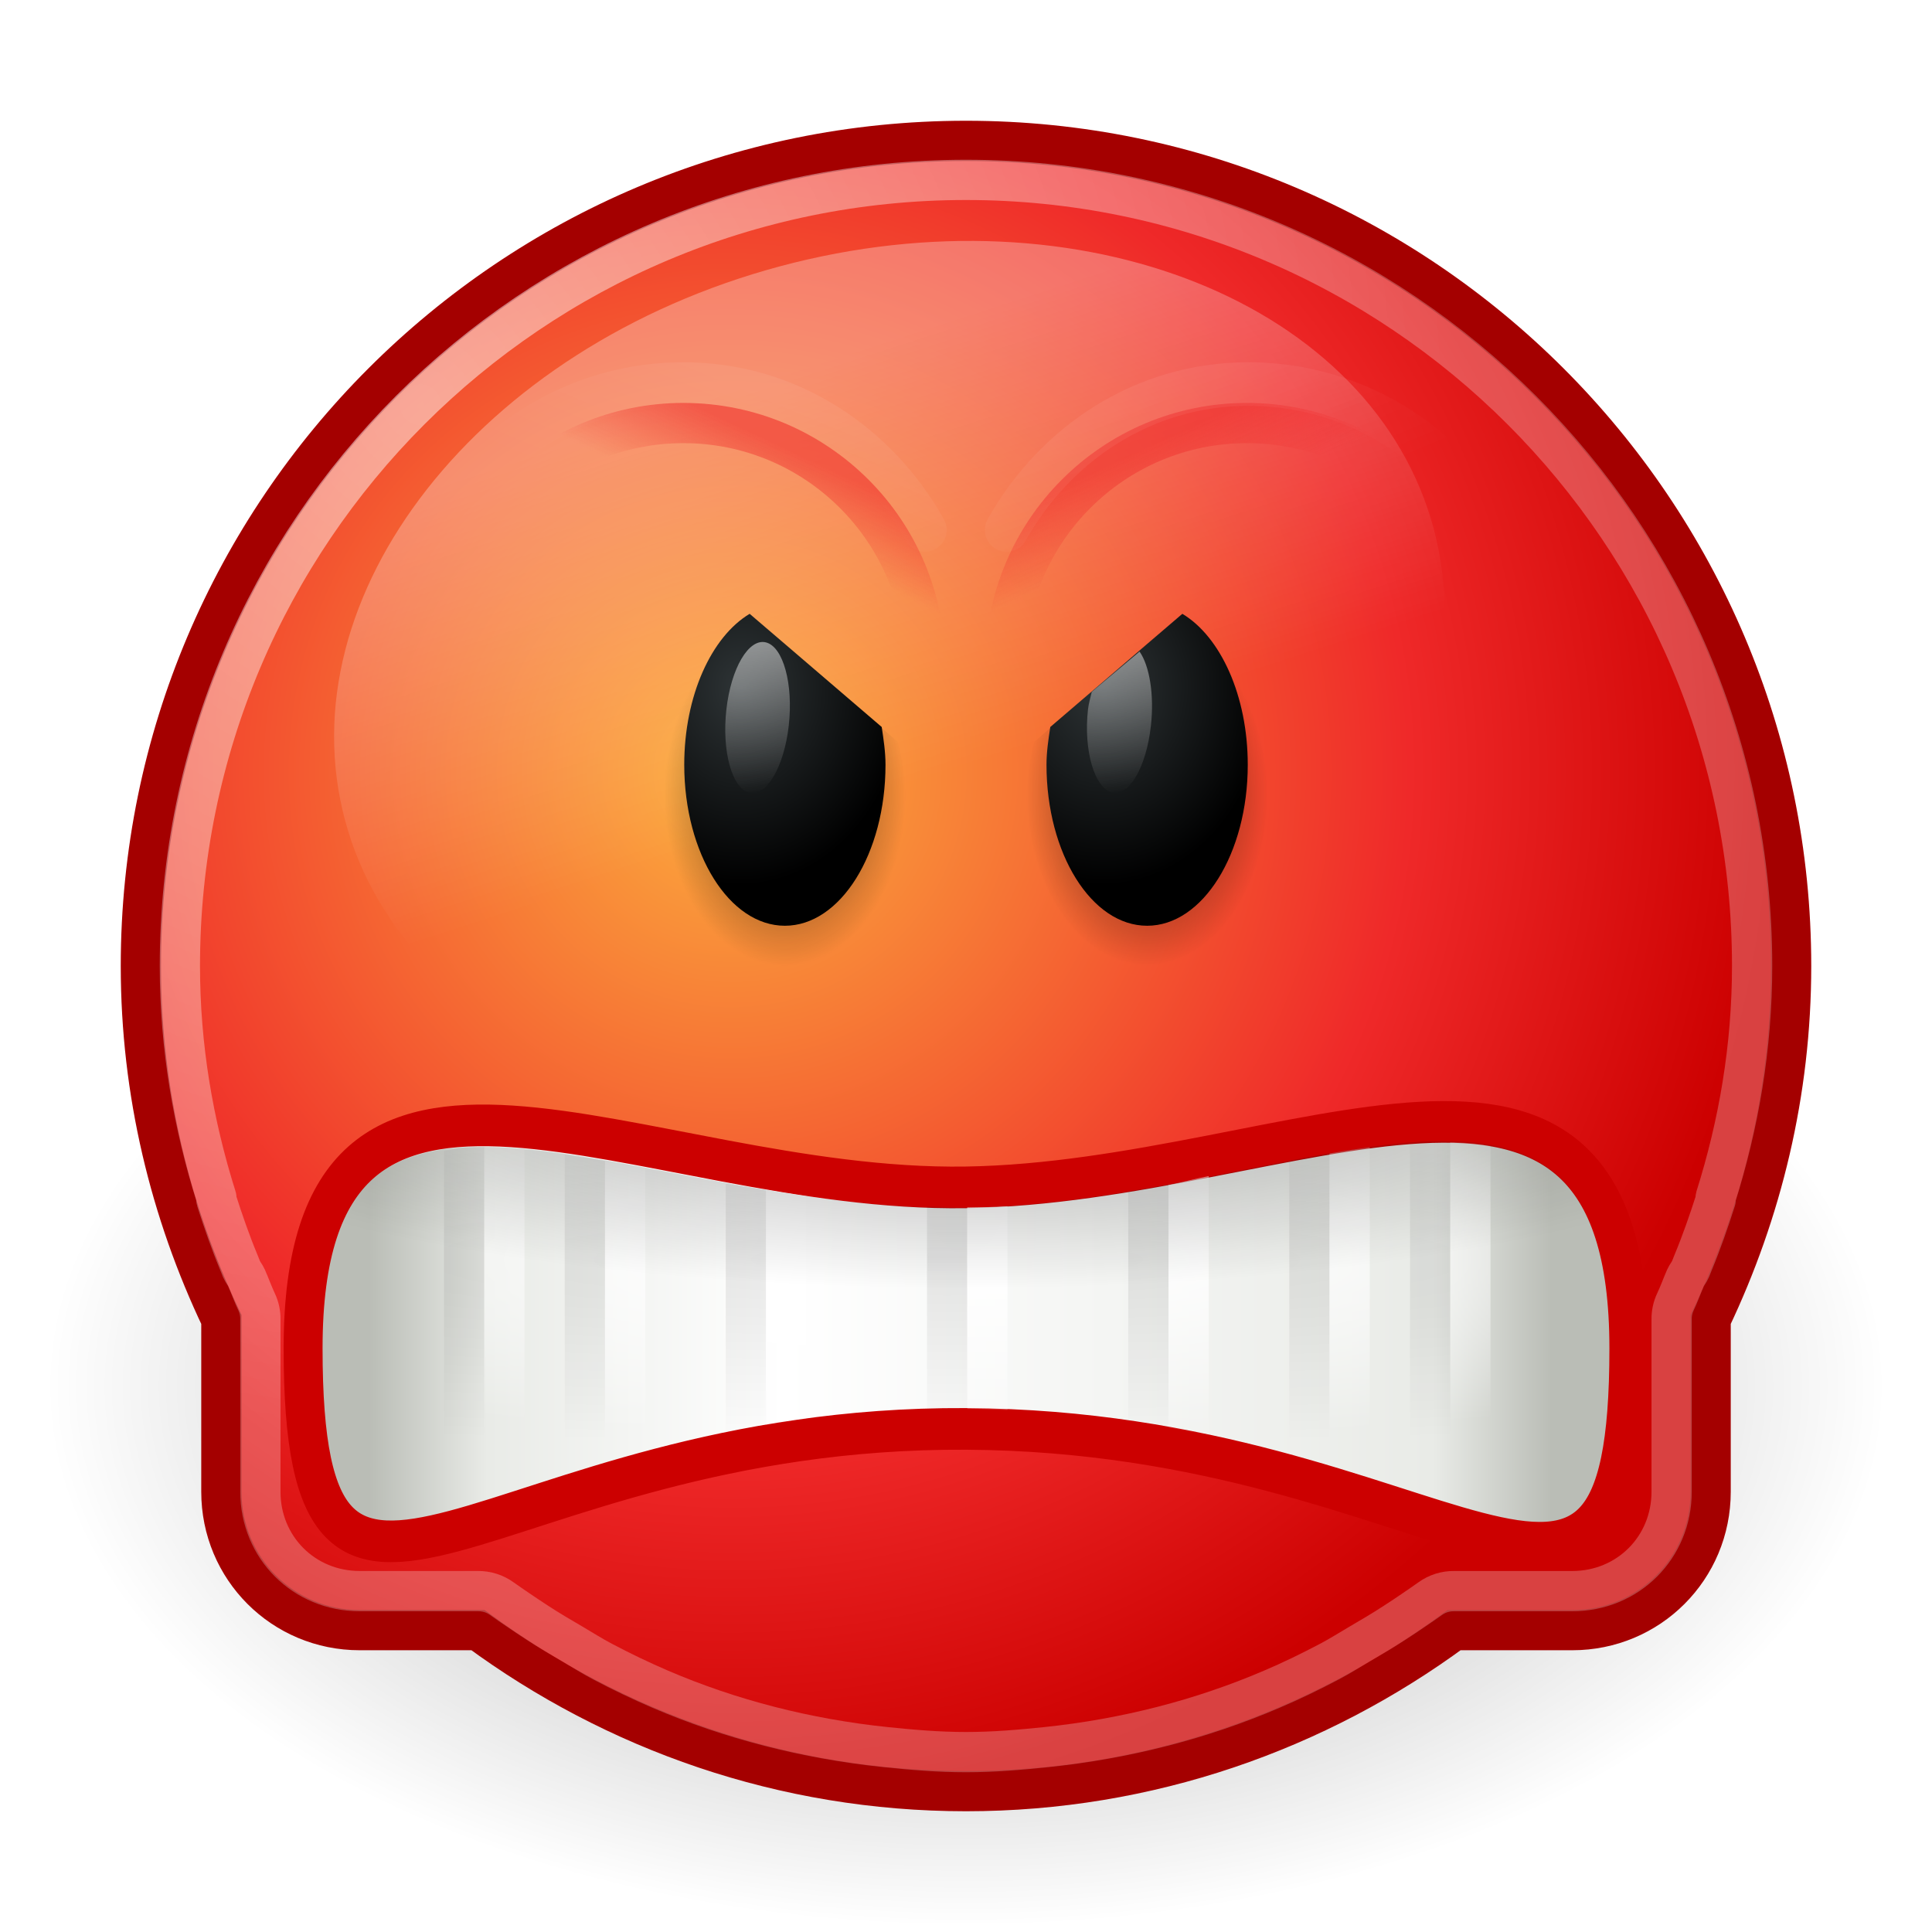
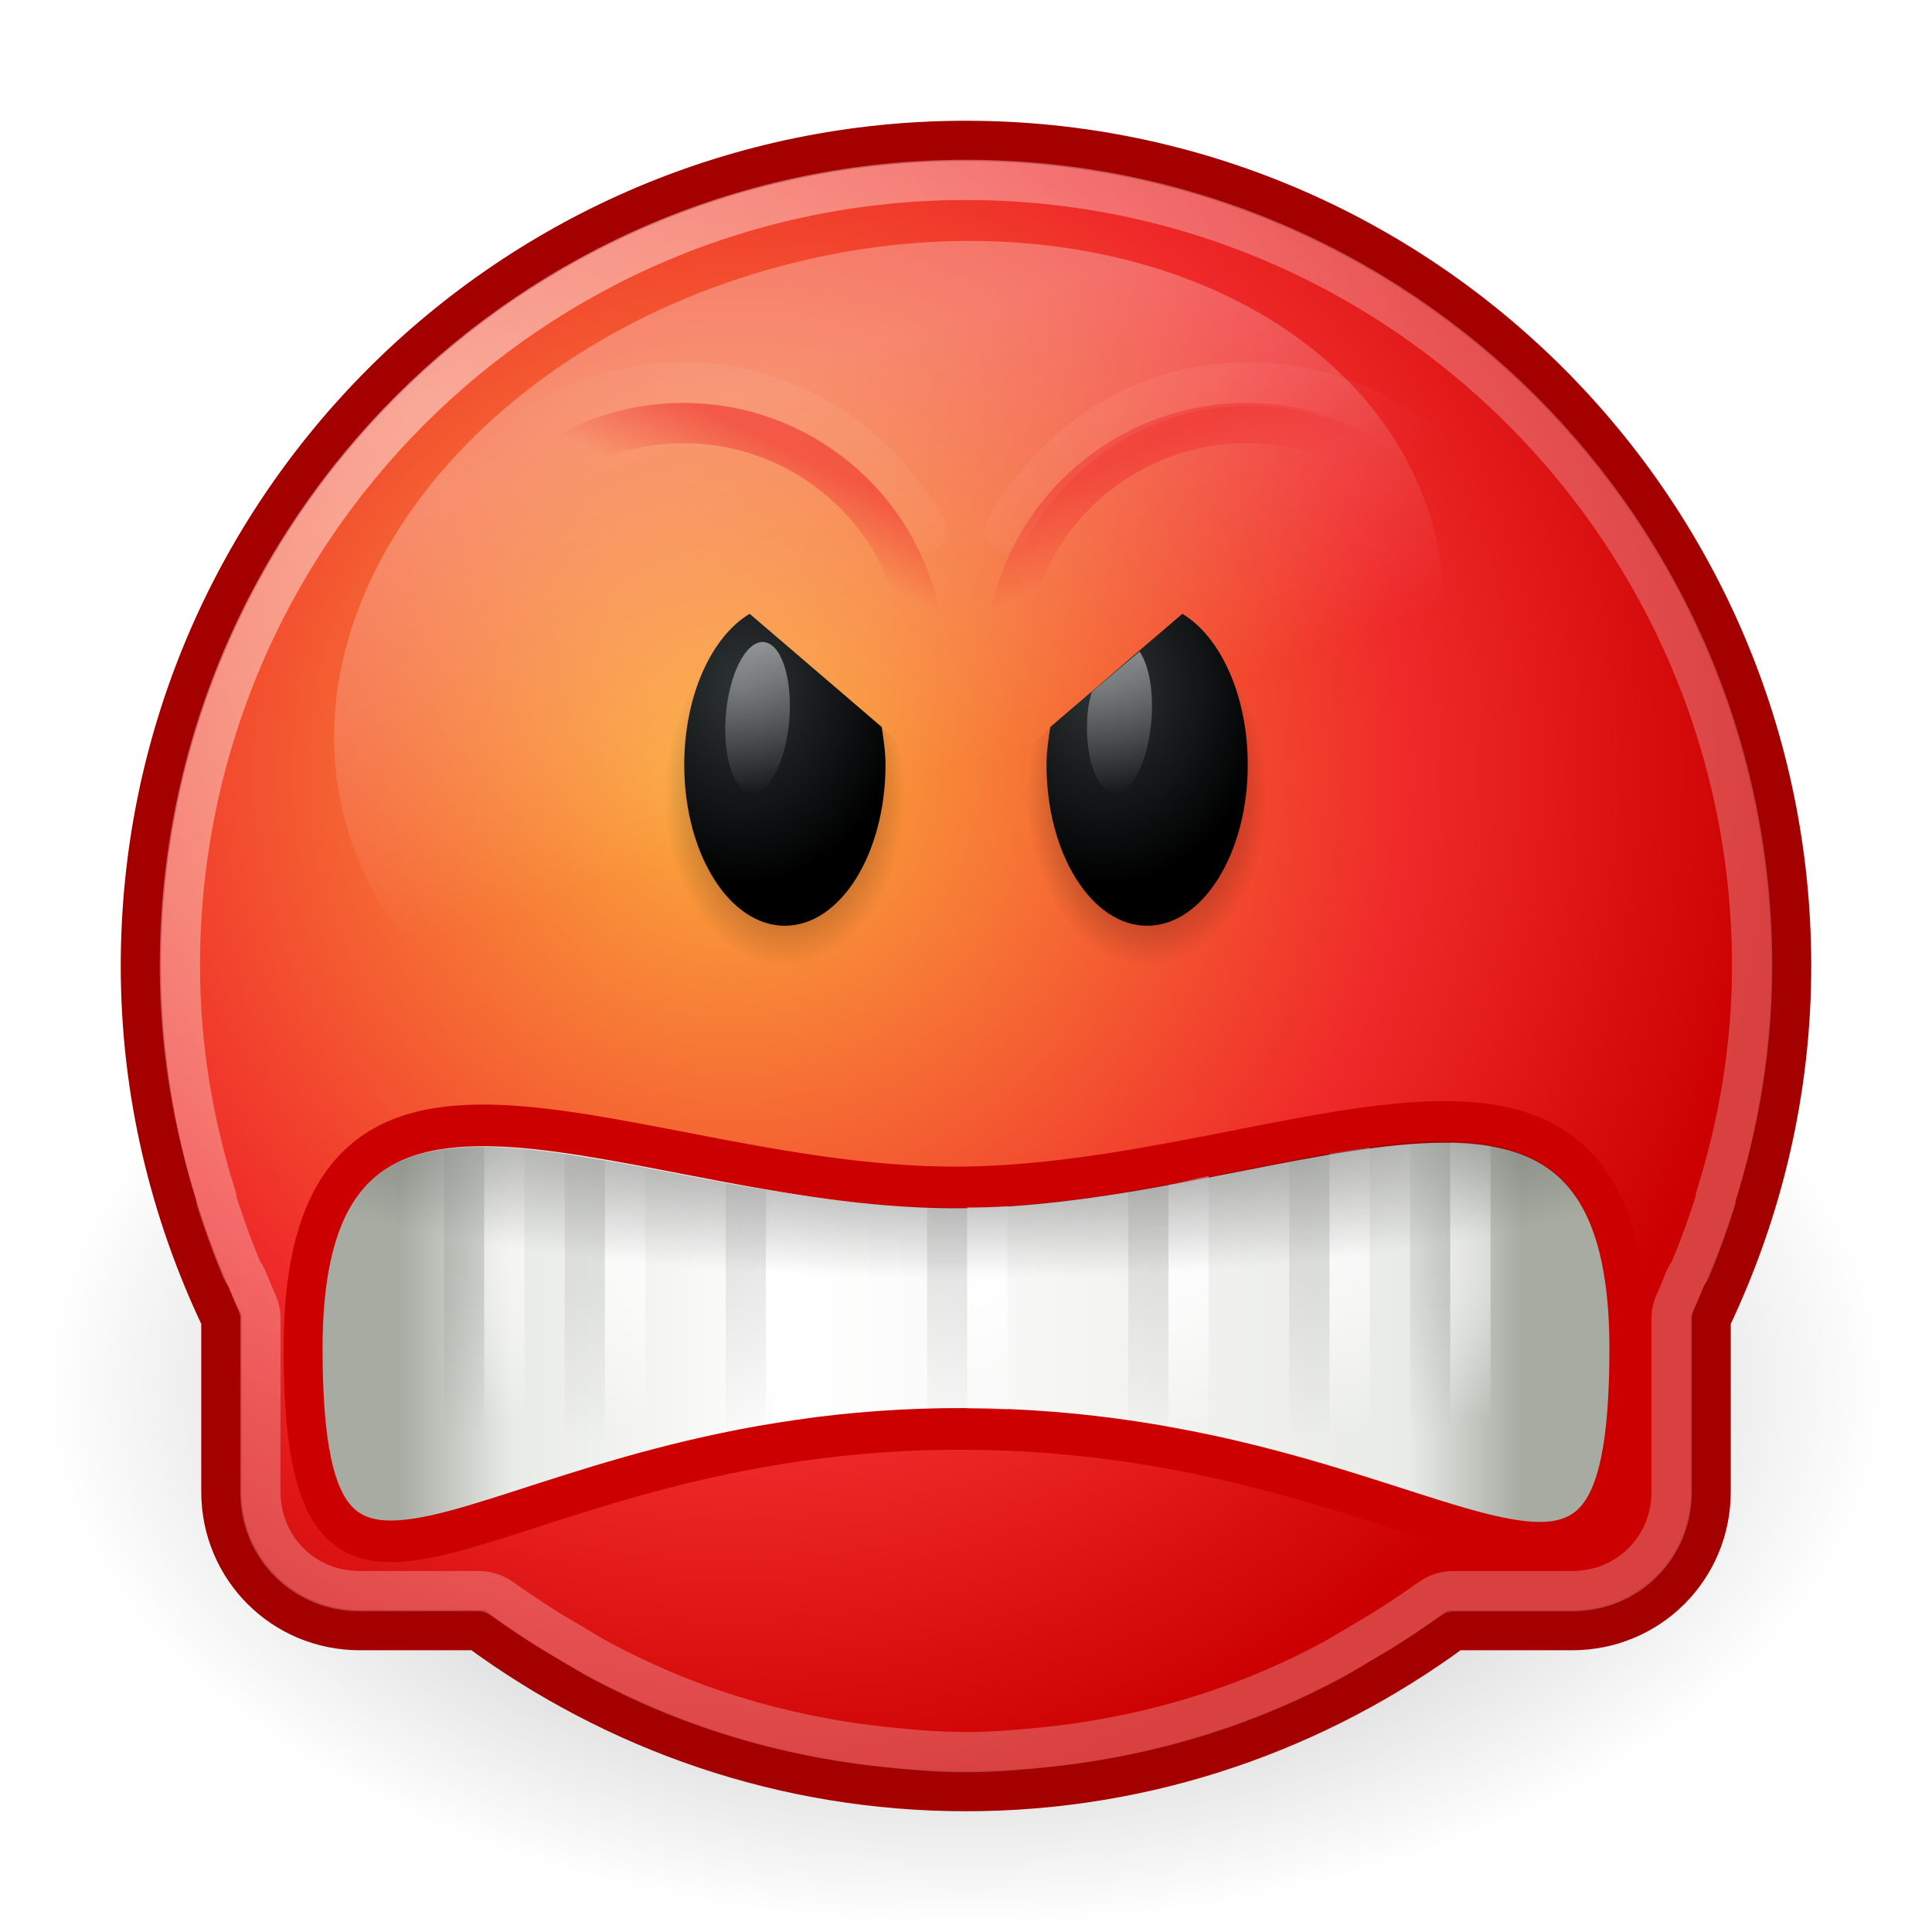
<svg xmlns="http://www.w3.org/2000/svg" xmlns:xlink="http://www.w3.org/1999/xlink" width="48" height="48" id="svg2" version="1.0">
  <defs id="defs4">
    <linearGradient id="linearGradient3859">
      <stop style="stop-color:#000000;stop-opacity:1;" offset="0" id="stop3861" />
      <stop style="stop-color:#000000;stop-opacity:0;" offset="1" id="stop3863" />
    </linearGradient>
    <linearGradient id="linearGradient2566">
      <stop id="stop2568" offset="0" style="stop-color:#ef2929;stop-opacity:1" />
      <stop id="stop2570" offset="1" style="stop-color:#ef2929;stop-opacity:0" />
    </linearGradient>
    <linearGradient id="linearGradient2560">
      <stop id="stop2562" offset="0" style="stop-color:#ef2929;stop-opacity:1" />
      <stop id="stop2564" offset="1" style="stop-color:#ef2929;stop-opacity:0" />
    </linearGradient>
    <linearGradient id="linearGradient4148">
      <stop style="stop-color:#000000;stop-opacity:1;" offset="0" id="stop4150" />
      <stop style="stop-color:#000000;stop-opacity:0;" offset="1" id="stop4152" />
    </linearGradient>
    <linearGradient id="linearGradient4140">
      <stop style="stop-color:#ffffff;stop-opacity:1;" offset="0" id="stop4142" />
      <stop style="stop-color:#ffffff;stop-opacity:0;" offset="1" id="stop4144" />
    </linearGradient>
    <linearGradient id="linearGradient3734">
      <stop style="stop-color:black;stop-opacity:1;" offset="0" id="stop3736" />
      <stop style="stop-color:black;stop-opacity:0;" offset="1" id="stop3738" />
    </linearGradient>
    <linearGradient id="linearGradient3712">
      <stop id="stop3714" offset="0" style="stop-color:white;stop-opacity:1;" />
      <stop id="stop3716" offset="1" style="stop-color:white;stop-opacity:0.506" />
    </linearGradient>
    <linearGradient id="linearGradient3936">
      <stop id="stop3938" offset="0" style="stop-color:#fcaf3e;stop-opacity:1" />
      <stop style="stop-color:#ef2929;stop-opacity:1;" offset="0.65" id="stop3940" />
      <stop id="stop3942" offset="1" style="stop-color:#c00;stop-opacity:1" />
    </linearGradient>
    <linearGradient id="linearGradient3512">
-       <stop style="stop-color:#babdb6;stop-opacity:1" offset="0" id="stop3514" />
+       <stop style="stop-color:#a7aba2;stop-opacity:1;" offset="0" id="stop3514" />
      <stop id="stop3524" offset="0.1" style="stop-color:#e9ebe7;stop-opacity:1;" />
      <stop id="stop3520" offset="0.35" style="stop-color:white;stop-opacity:1;" />
      <stop style="stop-color:#e9ebe7;stop-opacity:1;" offset="0.9" id="stop3522" />
-       <stop style="stop-color:#babdb6;stop-opacity:1" offset="1" id="stop3516" />
+       <stop style="stop-color:#a7aba2;stop-opacity:1;" offset="1" id="stop3516" />
    </linearGradient>
    <linearGradient id="linearGradient8431">
      <stop id="stop8433" offset="0" style="stop-color:#ffffff;stop-opacity:1;" />
      <stop id="stop8435" offset="1" style="stop-color:#ffffff;stop-opacity:0;" />
    </linearGradient>
-     <linearGradient xlink:href="#linearGradient3512" id="linearGradient8452" gradientUnits="userSpaceOnUse" x1="4.25" y1="222.907" x2="17.626" y2="222.907" gradientTransform="matrix(0.9393939,0,0,1,0.6667383,0)" />
+     <linearGradient xlink:href="#linearGradient3512" id="linearGradient8452" gradientUnits="userSpaceOnUse" x1="4.591" y1="222.907" x2="17.284" y2="222.907" gradientTransform="matrix(0.9393939,0,0,1,0.6667383,0)" />
    <linearGradient xlink:href="#linearGradient8431" id="linearGradient8456" gradientUnits="userSpaceOnUse" x1="18.826" y1="-140.434" x2="19.236" y2="-134.387" />
    <radialGradient xlink:href="#linearGradient3734" id="radialGradient8460" gradientUnits="userSpaceOnUse" cx="12.047" cy="10.047" fx="12.047" fy="10.047" r="9.547" />
    <linearGradient id="linearGradient3696">
      <stop id="stop3698" offset="0" style="stop-color:white;stop-opacity:1;" />
      <stop id="stop3700" offset="1" style="stop-color:white;stop-opacity:0;" />
    </linearGradient>
    <linearGradient id="linearGradient7776">
      <stop id="stop7778" offset="0" style="stop-color:#2e3436;stop-opacity:1" />
      <stop id="stop7780" offset="1" style="stop-color:#000000;stop-opacity:1" />
    </linearGradient>
    <linearGradient id="linearGradient7802">
      <stop style="stop-color:#2e3436;stop-opacity:1" offset="0" id="stop7804" />
      <stop style="stop-color:#000000;stop-opacity:1" offset="1" id="stop7806" />
    </linearGradient>
    <linearGradient id="linearGradient7810">
      <stop id="stop7812" offset="0" style="stop-color:#ffffff;stop-opacity:1;" />
      <stop id="stop7814" offset="1" style="stop-color:#ffffff;stop-opacity:0;" />
    </linearGradient>
    <linearGradient id="linearGradient7824">
      <stop id="stop7826" offset="0" style="stop-color:#000000;stop-opacity:1;" />
      <stop id="stop7828" offset="1" style="stop-color:#000000;stop-opacity:0;" />
    </linearGradient>
    <radialGradient xlink:href="#linearGradient3936" id="radialGradient3725" gradientUnits="userSpaceOnUse" gradientTransform="matrix(2.578476,0,0,2.578476,-5.993713,-0.9345791)" cx="9.375" cy="7.803" fx="9.375" fy="7.803" r="10.049" />
    <radialGradient xlink:href="#linearGradient3712" id="radialGradient3737" gradientUnits="userSpaceOnUse" gradientTransform="matrix(2.53767,0,0,2.53767,-3.223885,1.764146)" cx="5.385" cy="3.266" fx="5.385" fy="3.266" r="10.108" />
    <radialGradient xlink:href="#linearGradient4140" id="radialGradient3854" cx="24.531" cy="28.408" fx="24.531" fy="28.408" r="12.5" gradientTransform="matrix(1.920839,0,0,0.36875,-22.58933,20.82139)" gradientUnits="userSpaceOnUse" />
    <radialGradient xlink:href="#linearGradient4148" id="radialGradient3856" cx="23.531" cy="28.408" fx="23.531" fy="28.408" r="12.5" gradientTransform="matrix(3.618867,0,0,0.3690477,-61.62521,20.80922)" gradientUnits="userSpaceOnUse" />
-     <radialGradient xlink:href="#linearGradient3859" id="radialGradient3867" cx="11" cy="215.176" fx="11" fy="215.176" r="6.875" gradientTransform="matrix(1.303498,0,0,0.2828281,-3.338481,160.5042)" gradientUnits="userSpaceOnUse" />
+     <radialGradient xlink:href="#linearGradient3859" id="radialGradient3867" cx="11" cy="214.822" fx="11" fy="214.822" r="6.875" gradientTransform="matrix(1.303498,0,0,0.2828281,-3.338481,160.5042)" gradientUnits="userSpaceOnUse" />
    <radialGradient xlink:href="#linearGradient7824" id="radialGradient3983" gradientUnits="userSpaceOnUse" gradientTransform="matrix(0.9320389,0,0,1.320388,1.03398,143.381)" cx="29.469" cy="-131.5" fx="29.469" fy="-131.5" r="3.219" />
    <radialGradient xlink:href="#linearGradient7824" id="radialGradient3985" gradientUnits="userSpaceOnUse" gradientTransform="matrix(0.9320389,0,0,1.320388,-7.96602,143.381)" cx="29.469" cy="-131.5" fx="29.469" fy="-131.5" r="3.219" />
    <radialGradient xlink:href="#linearGradient7802" id="radialGradient3987" gradientUnits="userSpaceOnUse" gradientTransform="matrix(1.271395,0,0,1.530198,-17.45826,170.8723)" cx="28.221" cy="-133.189" fx="28.221" fy="-133.189" r="3.219" />
    <radialGradient xlink:href="#linearGradient7776" id="radialGradient3989" gradientUnits="userSpaceOnUse" gradientTransform="matrix(1.271395,0,0,1.530198,-8.458259,170.8723)" cx="28.221" cy="-133.189" fx="28.221" fy="-133.189" r="3.219" />
    <linearGradient xlink:href="#linearGradient7810" id="linearGradient3991" gradientUnits="userSpaceOnUse" x1="28.622" y1="-135.656" x2="30.316" y2="-127.344" />
    <linearGradient xlink:href="#linearGradient7810" id="linearGradient3993" gradientUnits="userSpaceOnUse" gradientTransform="matrix(0.2408327,6.0944233e-2,-4.9083318e-2,0.4390867,14.27016,23.77051)" x1="28.622" y1="-135.656" x2="30.316" y2="-127.344" />
    <linearGradient xlink:href="#linearGradient3696" id="linearGradient3995" gradientUnits="userSpaceOnUse" gradientTransform="matrix(-1,0,0,1,-54.02083,-37.98958)" x1="-76.312" y1="49.062" x2="-74.848" y2="52.578" />
    <linearGradient xlink:href="#linearGradient2560" id="linearGradient3997" gradientUnits="userSpaceOnUse" x1="-80.726" y1="46.971" x2="-81.683" y2="49.017" />
    <linearGradient xlink:href="#linearGradient2566" id="linearGradient3999" gradientUnits="userSpaceOnUse" x1="-80.726" y1="46.971" x2="-81.683" y2="49.017" />
    <linearGradient xlink:href="#linearGradient3696" id="linearGradient4001" gradientUnits="userSpaceOnUse" gradientTransform="translate(102.0104,-37.98958)" x1="-76.312" y1="49.062" x2="-74.848" y2="52.578" />
  </defs>
  <g id="layer1" style="display:inline">
    <path style="opacity:0.4;fill:url(#radialGradient8460);fill-opacity:1;stroke:none;stroke-width:0.466;stroke-linecap:round;stroke-linejoin:miter;stroke-miterlimit:4;stroke-dasharray:none;stroke-dashoffset:0;stroke-opacity:1;display:inline" id="path6204" d="M 21.594 10.047 A 9.547 9.547 0 1 1  2.5,10.047 A 9.547 9.547 0 1 1  21.594 10.047 z" transform="matrix(2.396073,0,0,1.407553,-4.865631,20.29622)" />
    <path style="fill:url(#radialGradient3725);fill-opacity:1;stroke:#a40000;stroke-width:1;stroke-linecap:round;stroke-linejoin:miter;stroke-miterlimit:4;stroke-dasharray:none;stroke-dashoffset:0;stroke-opacity:1;display:inline" d="M 24 3.5 C 12.684 3.5 3.5 12.684 3.5 24 C 3.5 27.146 4.232 30.117 5.5 32.781 L 5.5 37.062 C 5.5 38.971 7.029 40.5 8.938 40.5 L 11.875 40.5 C 15.274 43.002 19.459 44.5 24 44.5 C 28.541 44.5 32.726 43.002 36.125 40.5 L 39.062 40.5 C 40.971 40.5 42.5 38.971 42.5 37.062 L 42.5 32.781 C 43.768 30.117 44.5 27.146 44.5 24 C 44.5 12.684 35.316 3.5 24 3.5 z " id="path6206" />
    <path style="opacity:0.3;fill:url(#linearGradient8456);fill-opacity:1;fill-rule:evenodd;stroke:none;stroke-width:1;stroke-linecap:round;stroke-linejoin:miter;stroke-miterlimit:4;stroke-dasharray:none;stroke-dashoffset:0.7;stroke-opacity:1;display:inline" id="path8199" d="M 25.688 -135.969 A 6.125 5.969 0 1 1  13.438,-135.969 A 6.125 5.969 0 1 1  25.688 -135.969 z" transform="matrix(2.207831,-0.5915864,0.4553048,1.699221,40.81191,259.3736)" />
    <path style="opacity:0.5;fill:none;fill-opacity:1;stroke:url(#radialGradient3737);stroke-width:1;stroke-linecap:round;stroke-linejoin:miter;stroke-miterlimit:4;stroke-dasharray:none;stroke-dashoffset:0;stroke-opacity:1;display:inline" d="M 24,4.469 C 13.216,4.469 4.469,13.216 4.469,24 C 4.469,26.012 4.801,27.93 5.375,29.75 C 5.381,29.769 5.369,29.793 5.375,29.812 C 5.544,30.342 5.726,30.865 5.938,31.375 C 5.959,31.427 5.978,31.48 6,31.531 C 6.033,31.609 6.091,31.673 6.125,31.75 C 6.211,31.945 6.283,32.151 6.375,32.344 C 6.439,32.48 6.472,32.63 6.469,32.781 L 6.469,37.062 C 6.469,38.447 7.553,39.531 8.938,39.531 L 11.875,39.531 C 12.088,39.528 12.296,39.594 12.469,39.719 C 12.601,39.816 12.74,39.906 12.875,40 C 13.028,40.106 13.188,40.21 13.344,40.312 C 13.629,40.5 13.924,40.671 14.219,40.844 C 14.467,40.989 14.713,41.147 14.969,41.281 C 15.436,41.528 15.918,41.759 16.406,41.969 C 18.151,42.717 20.036,43.201 22,43.406 C 22.662,43.475 23.318,43.531 24,43.531 C 24.682,43.531 25.338,43.475 26,43.406 C 27.964,43.201 29.849,42.717 31.594,41.969 C 32.09,41.759 32.557,41.53 33.031,41.281 C 33.288,41.146 33.531,40.99 33.781,40.844 C 34.072,40.674 34.375,40.497 34.656,40.312 C 34.813,40.209 34.971,40.108 35.125,40 C 35.26,39.906 35.399,39.816 35.531,39.719 C 35.704,39.594 35.912,39.528 36.125,39.531 L 39.062,39.531 C 40.447,39.531 41.531,38.447 41.531,37.062 L 41.531,32.781 C 41.528,32.63 41.561,32.48 41.625,32.344 C 41.718,32.148 41.788,31.949 41.875,31.75 C 41.908,31.674 41.968,31.608 42,31.531 C 42.021,31.48 42.042,31.426 42.062,31.375 C 42.274,30.865 42.456,30.342 42.625,29.812 C 42.631,29.793 42.619,29.769 42.625,29.75 C 43.199,27.93 43.531,26.012 43.531,24 C 43.531,13.216 34.784,4.469 24,4.469 z " id="path6208" />
    <g transform="matrix(2.336392,0,0,2.498428,-1.703075,-525.896)" style="display:inline" id="g6214">
      <path style="opacity:1;fill:url(#linearGradient8452);fill-opacity:1;stroke:#cc0000;stroke-width:0.414;stroke-linecap:round;stroke-linejoin:miter;stroke-miterlimit:4;stroke-dasharray:none;stroke-dashoffset:0;stroke-opacity:1;display:inline" d="M 3.952,223.899 C 3.952,227.702 5.875,224.675 11.001,224.7 C 16.128,224.725 18.05,227.702 18.05,223.899 C 18.05,220.097 14.479,222.248 11.001,222.298 C 7.524,222.348 3.952,220.097 3.952,223.899 z " id="path6216" />
    </g>
    <g id="g6220" style="display:inline" transform="translate(4.4194e-2,-150)">
      <path style="opacity:0.09;fill:url(#radialGradient3856);fill-opacity:1.0;fill-rule:evenodd;stroke:none;stroke-width:1px;stroke-linecap:square;stroke-linejoin:miter;stroke-opacity:1" d="M 35.312 28.375 C 35.224 28.38 35.122 28.399 35.031 28.406 L 35.031 37.031 C 35.395 37.147 35.711 37.215 36.031 37.312 L 36.031 28.375 C 35.798 28.37 35.566 28.361 35.312 28.375 z M 11.625 28.5 C 11.414 28.509 11.224 28.566 11.031 28.594 L 11.031 37.594 C 11.075 37.583 11.112 37.574 11.156 37.562 C 11.409 37.495 11.746 37.37 12.031 37.281 L 12.031 28.5 C 11.898 28.5 11.752 28.494 11.625 28.5 z M 33.031 28.656 C 32.713 28.712 32.363 28.78 32.031 28.844 L 32.031 36.125 C 32.381 36.219 32.706 36.31 33.031 36.406 L 33.031 28.656 z M 14.031 28.688 L 14.031 36.656 C 14.354 36.554 14.68 36.448 15.031 36.344 L 15.031 28.844 C 14.69 28.785 14.355 28.734 14.031 28.688 z M 18.031 29.406 L 18.031 35.594 C 18.352 35.528 18.694 35.464 19.031 35.406 L 19.031 29.562 C 18.695 29.507 18.36 29.466 18.031 29.406 z M 29.031 29.438 C 28.703 29.498 28.365 29.539 28.031 29.594 L 28.031 35.281 C 28.379 35.33 28.7 35.411 29.031 35.469 L 29.031 29.438 z M 23.031 29.969 L 23.031 35.031 C 23.357 35.022 23.663 34.998 24 35 C 24.011 35 24.02 35 24.031 35 L 24.031 30 C 24.021 30 24.01 30 24 30 C 23.677 30.005 23.353 29.98 23.031 29.969 z " transform="translate(-4.4194e-2,150)" id="path6222" />
      <path style="fill:url(#radialGradient3854);fill-opacity:1.0;fill-rule:evenodd;stroke:none;stroke-width:1px;stroke-linecap:square;stroke-linejoin:miter;stroke-opacity:1;display:inline" d="M 36.031 28.375 L 36.031 37.312 C 36.294 37.392 36.61 37.501 36.844 37.562 C 36.911 37.58 36.967 37.578 37.031 37.594 L 37.031 28.469 C 36.723 28.414 36.385 28.382 36.031 28.375 z M 12.031 28.5 L 12.031 37.281 C 12.356 37.18 12.663 37.089 13.031 36.969 L 13.031 28.562 C 12.917 28.552 12.799 28.539 12.688 28.531 C 12.455 28.516 12.247 28.501 12.031 28.5 z M 34.031 28.5 C 33.704 28.545 33.378 28.596 33.031 28.656 L 33.031 36.406 C 33.379 36.509 33.711 36.619 34.031 36.719 L 34.031 28.5 z M 15.031 28.844 L 15.031 36.344 C 15.35 36.249 15.689 36.186 16.031 36.094 L 16.031 29.031 C 15.701 28.97 15.348 28.899 15.031 28.844 z M 30.031 29.219 C 29.7 29.284 29.371 29.375 29.031 29.438 L 29.031 35.469 C 29.368 35.528 29.711 35.59 30.031 35.656 L 30.031 29.219 z M 19.031 29.562 L 19.031 35.406 C 19.36 35.35 19.686 35.297 20.031 35.25 L 20.031 29.719 C 19.696 29.671 19.36 29.617 19.031 29.562 z M 25.031 29.969 C 24.699 29.99 24.364 29.994 24.031 30 L 24.031 35 C 24.378 35.002 24.697 35.018 25.031 35.031 L 25.031 29.969 z " transform="translate(-4.4194e-2,150)" id="path6224" />
      <g style="opacity:0.8;stroke-linecap:square" transform="translate(5,0)" id="g6226" />
      <g transform="translate(-5,0)" id="g6232" style="opacity:0.8;stroke-linecap:square;display:inline" />
      <g transform="translate(-9,0)" id="g6238" style="opacity:0.7;stroke-linecap:square;display:inline" />
      <g transform="translate(9,0)" id="g6244" style="opacity:0.7;stroke-linecap:square;display:inline" />
      <g transform="translate(12,0)" id="g6250" style="opacity:0.5;stroke-linecap:square;display:inline" />
      <g transform="translate(-12,0)" id="g6256" style="opacity:0.5;stroke-linecap:square;display:inline" />
    </g>
    <g id="g7909" transform="translate(-106,-55)" />
    <g id="g3969">
      <g transform="translate(60,50)" id="g7844" style="display:inline">
        <path style="opacity:0.7;fill:url(#radialGradient3983);fill-opacity:1;fill-rule:evenodd;stroke:none;stroke-width:1;stroke-linecap:round;stroke-linejoin:miter;stroke-miterlimit:4;stroke-dasharray:none;stroke-dashoffset:0.7;stroke-opacity:1;display:inline" d="M 29,-34.438 L 25.688,-31.562 C 25.59,-31.145 25.5,-30.714 25.5,-30.25 C 25.5,-27.904 26.844,-26 28.5,-26 C 30.156,-26 31.5,-27.904 31.5,-30.25 C 31.5,-32.35 30.414,-34.095 29,-34.438 z " transform="translate(-60,2e-6)" id="path7847" />
        <path style="opacity:0.7;fill:url(#radialGradient3985);fill-opacity:1;fill-rule:evenodd;stroke:none;stroke-width:1;stroke-linecap:round;stroke-linejoin:miter;stroke-miterlimit:4;stroke-dasharray:none;stroke-dashoffset:0.7;stroke-opacity:1;display:inline" d="M 19,-34.438 C 17.586,-34.095 16.5,-32.35 16.5,-30.25 C 16.5,-27.904 17.844,-26 19.5,-26 C 21.156,-26 22.5,-27.904 22.5,-30.25 C 22.5,-30.714 22.41,-31.145 22.312,-31.562 L 19,-34.438 z " transform="translate(-60,2e-6)" id="path7849" />
        <path style="fill:url(#radialGradient3987);fill-opacity:1;fill-rule:evenodd;stroke:none;stroke-width:1;stroke-linecap:round;stroke-linejoin:miter;stroke-miterlimit:4;stroke-dasharray:none;stroke-dashoffset:0.7;stroke-opacity:1;display:inline" d="M 18.625,-34.75 C 17.676,-34.182 17,-32.715 17,-31 C 17,-28.792 18.12,-27 19.5,-27 C 20.88,-27 22,-28.792 22,-31 C 22,-31.323 21.951,-31.637 21.906,-31.938 L 18.625,-34.75 z " transform="translate(-60,2e-6)" id="path7851" />
        <path style="fill:url(#radialGradient3989);fill-opacity:1;fill-rule:evenodd;stroke:none;stroke-width:1;stroke-linecap:round;stroke-linejoin:miter;stroke-miterlimit:4;stroke-dasharray:none;stroke-dashoffset:0.7;stroke-opacity:1;display:inline" d="M 29.375,-34.75 L 26.094,-31.938 C 26.049,-31.637 26,-31.323 26,-31 C 26,-28.792 27.12,-27 28.5,-27 C 29.88,-27 31,-28.792 31,-31 C 31,-32.715 30.324,-34.182 29.375,-34.75 z " transform="translate(-60,2e-6)" id="path7853" />
        <path style="opacity:0.5;fill:url(#linearGradient3991);fill-opacity:1;fill-rule:evenodd;stroke:none;stroke-width:1;stroke-linecap:round;stroke-linejoin:miter;stroke-miterlimit:4;stroke-dasharray:none;stroke-dashoffset:0.7;stroke-opacity:1;display:inline" id="path7855" d="M 32.688 -131.5 A 3.219 4.25 0 1 1  26.25,-131.5 A 3.219 4.25 0 1 1  32.688 -131.5 z" transform="matrix(0.2408327,6.0944233e-2,-4.9083318e-2,0.4390867,-54.72984,23.77051)" />
        <path style="opacity:0.5;fill:url(#linearGradient3993);fill-opacity:1;fill-rule:evenodd;stroke:none;stroke-width:1;stroke-linecap:round;stroke-linejoin:miter;stroke-miterlimit:4;stroke-dasharray:none;stroke-dashoffset:0.7;stroke-opacity:1;display:inline" d="M 28.312,-33.812 L 27.125,-32.812 C 27.094,-32.671 27.049,-32.532 27.031,-32.375 C 26.916,-31.345 27.197,-30.421 27.625,-30.312 C 28.053,-30.204 28.479,-30.939 28.594,-31.969 C 28.68,-32.741 28.559,-33.459 28.312,-33.812 z " transform="translate(-60,2e-6)" id="path7857" />
      </g>
      <g style="opacity:0.541" id="g3869">
        <path style="opacity:0.112;fill:none;fill-opacity:1;stroke:url(#linearGradient3995);stroke-width:1.083;stroke-linecap:round;stroke-linejoin:round;stroke-miterlimit:4;stroke-dashoffset:0;stroke-opacity:1;display:inline" d="M 10.01,16.51 C 10.01,12.674 13.143,9.542 16.979,9.542 C 19.588,9.542 21.785,11.034 22.979,13.167" id="path8086" />
        <path style="fill:none;fill-opacity:1;stroke:url(#linearGradient3997);stroke-width:1.083;stroke-linecap:round;stroke-linejoin:round;stroke-miterlimit:4;stroke-dasharray:none;stroke-dashoffset:0;stroke-opacity:1;display:inline" id="path8088" d="M -76.5 53 A 6.5 6.5 0 1 1  -89.5,53 A 6.5 6.5 0 1 1  -76.5 53 z" transform="matrix(0.923077,0,0,0.923077,93.59456,-32.41266)" />
        <path style="fill:none;fill-opacity:1;stroke:url(#linearGradient3999);stroke-width:1.083;stroke-linecap:round;stroke-linejoin:round;stroke-miterlimit:4;stroke-dasharray:none;stroke-dashoffset:0;stroke-opacity:1;display:inline" id="path2538" d="M -76.5 53 A 6.5 6.5 0 1 1  -89.5,53 A 6.5 6.5 0 1 1  -76.5 53 z" transform="matrix(-0.923077,0,0,0.923077,-45.63622,-32.41266)" />
        <path style="opacity:0.112;fill:none;fill-opacity:1;stroke:url(#linearGradient4001);stroke-width:1.083;stroke-linecap:round;stroke-linejoin:round;stroke-miterlimit:4;stroke-dashoffset:0;stroke-opacity:1;display:inline" d="M 37.979,16.51 C 37.979,12.674 34.847,9.542 31.01,9.542 C 28.402,9.542 26.205,11.034 25.01,13.167" id="path2556" />
      </g>
    </g>
-     <path style="opacity:0.32;fill:url(#radialGradient3867);fill-opacity:1;stroke:none;stroke-width:0.414;stroke-linecap:round;stroke-linejoin:miter;stroke-miterlimit:4;stroke-dasharray:none;stroke-dashoffset:0;stroke-opacity:1;display:inline" id="path3835" d="M 15.844,221.844 C 14.563,221.91 12.78,222.474 11,222.5 C 9.217,222.526 7.444,221.987 6.156,221.906 C 5.513,221.866 5.018,221.944 4.688,222.219 C 4.357,222.493 4.125,222.987 4.125,223.906 C 4.125,224.84 4.285,225.325 4.469,225.5 C 4.561,225.588 4.641,225.619 4.812,225.625 C 4.984,225.631 5.227,225.6 5.5,225.531 C 6.592,225.257 8.397,224.487 11,224.5 C 13.602,224.513 15.41,225.263 16.5,225.531 C 16.773,225.598 16.985,225.633 17.156,225.625 C 17.327,225.617 17.439,225.59 17.531,225.5 C 17.717,225.321 17.875,224.84 17.875,223.906 C 17.875,222.987 17.644,222.471 17.312,222.188 C 16.981,221.904 16.485,221.811 15.844,221.844 z " transform="matrix(2.336392,0,0,2.498428,-1.703075,-525.896)" />
+     <path style="opacity:0.575;fill:url(#radialGradient3867);fill-opacity:1;stroke:none;stroke-width:0.414;stroke-linecap:round;stroke-linejoin:miter;stroke-miterlimit:4;stroke-dasharray:none;stroke-dashoffset:0;stroke-opacity:1;display:inline" id="path3835" d="M 15.844,221.844 C 14.563,221.91 12.78,222.474 11,222.5 C 9.217,222.526 7.444,221.987 6.156,221.906 C 5.513,221.866 5.018,221.944 4.688,222.219 C 4.357,222.493 4.125,222.987 4.125,223.906 C 4.125,224.84 4.285,225.325 4.469,225.5 C 4.561,225.588 4.641,225.619 4.812,225.625 C 4.984,225.631 5.227,225.6 5.5,225.531 C 6.592,225.257 8.397,224.487 11,224.5 C 13.602,224.513 15.41,225.263 16.5,225.531 C 16.773,225.598 16.985,225.633 17.156,225.625 C 17.327,225.617 17.439,225.59 17.531,225.5 C 17.717,225.321 17.875,224.84 17.875,223.906 C 17.875,222.987 17.644,222.471 17.312,222.188 C 16.981,221.904 16.485,221.811 15.844,221.844 z " transform="matrix(2.336392,0,0,2.498428,-1.703075,-525.896)" />
  </g>
</svg>
